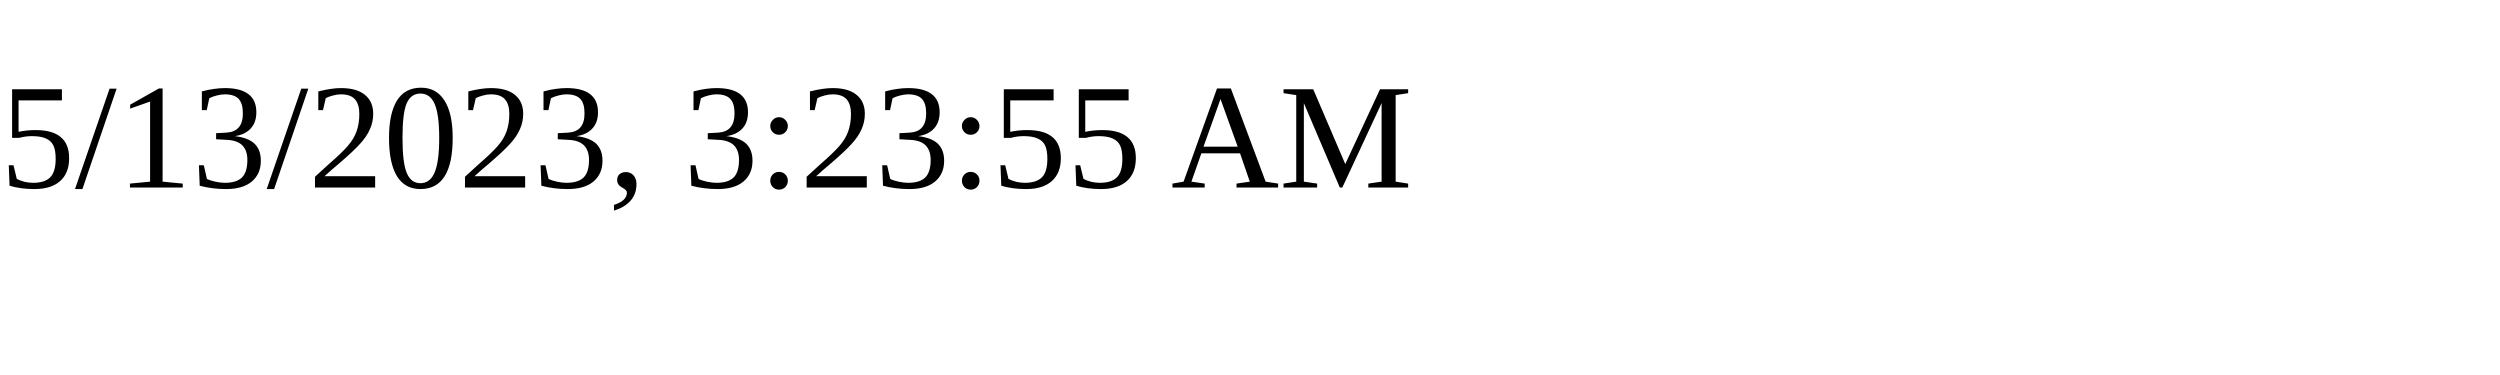
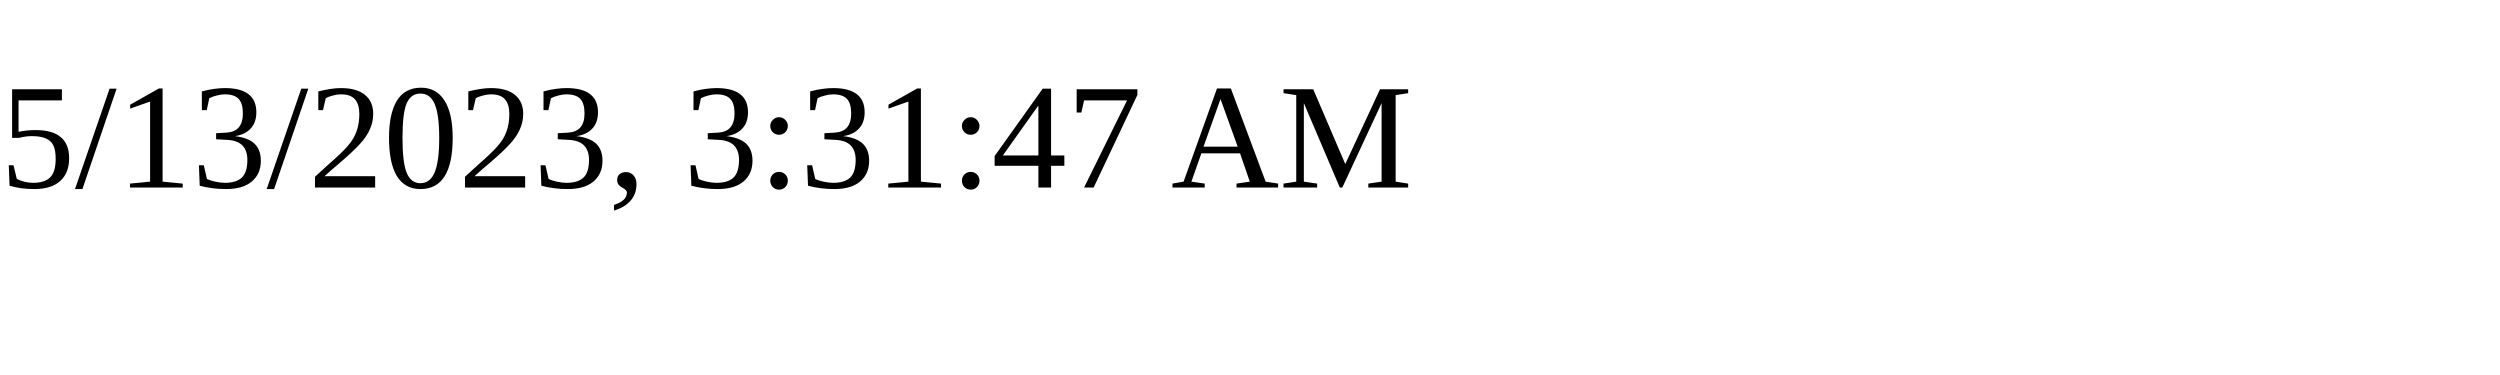
<svg xmlns="http://www.w3.org/2000/svg" height="30" width="200">
-   <text x="0" y="15">5/13/2023, 3:23:55 AM</text>
+   <text x="0" y="15">5/13/2023, 3:31:47 AM</text>
</svg>
